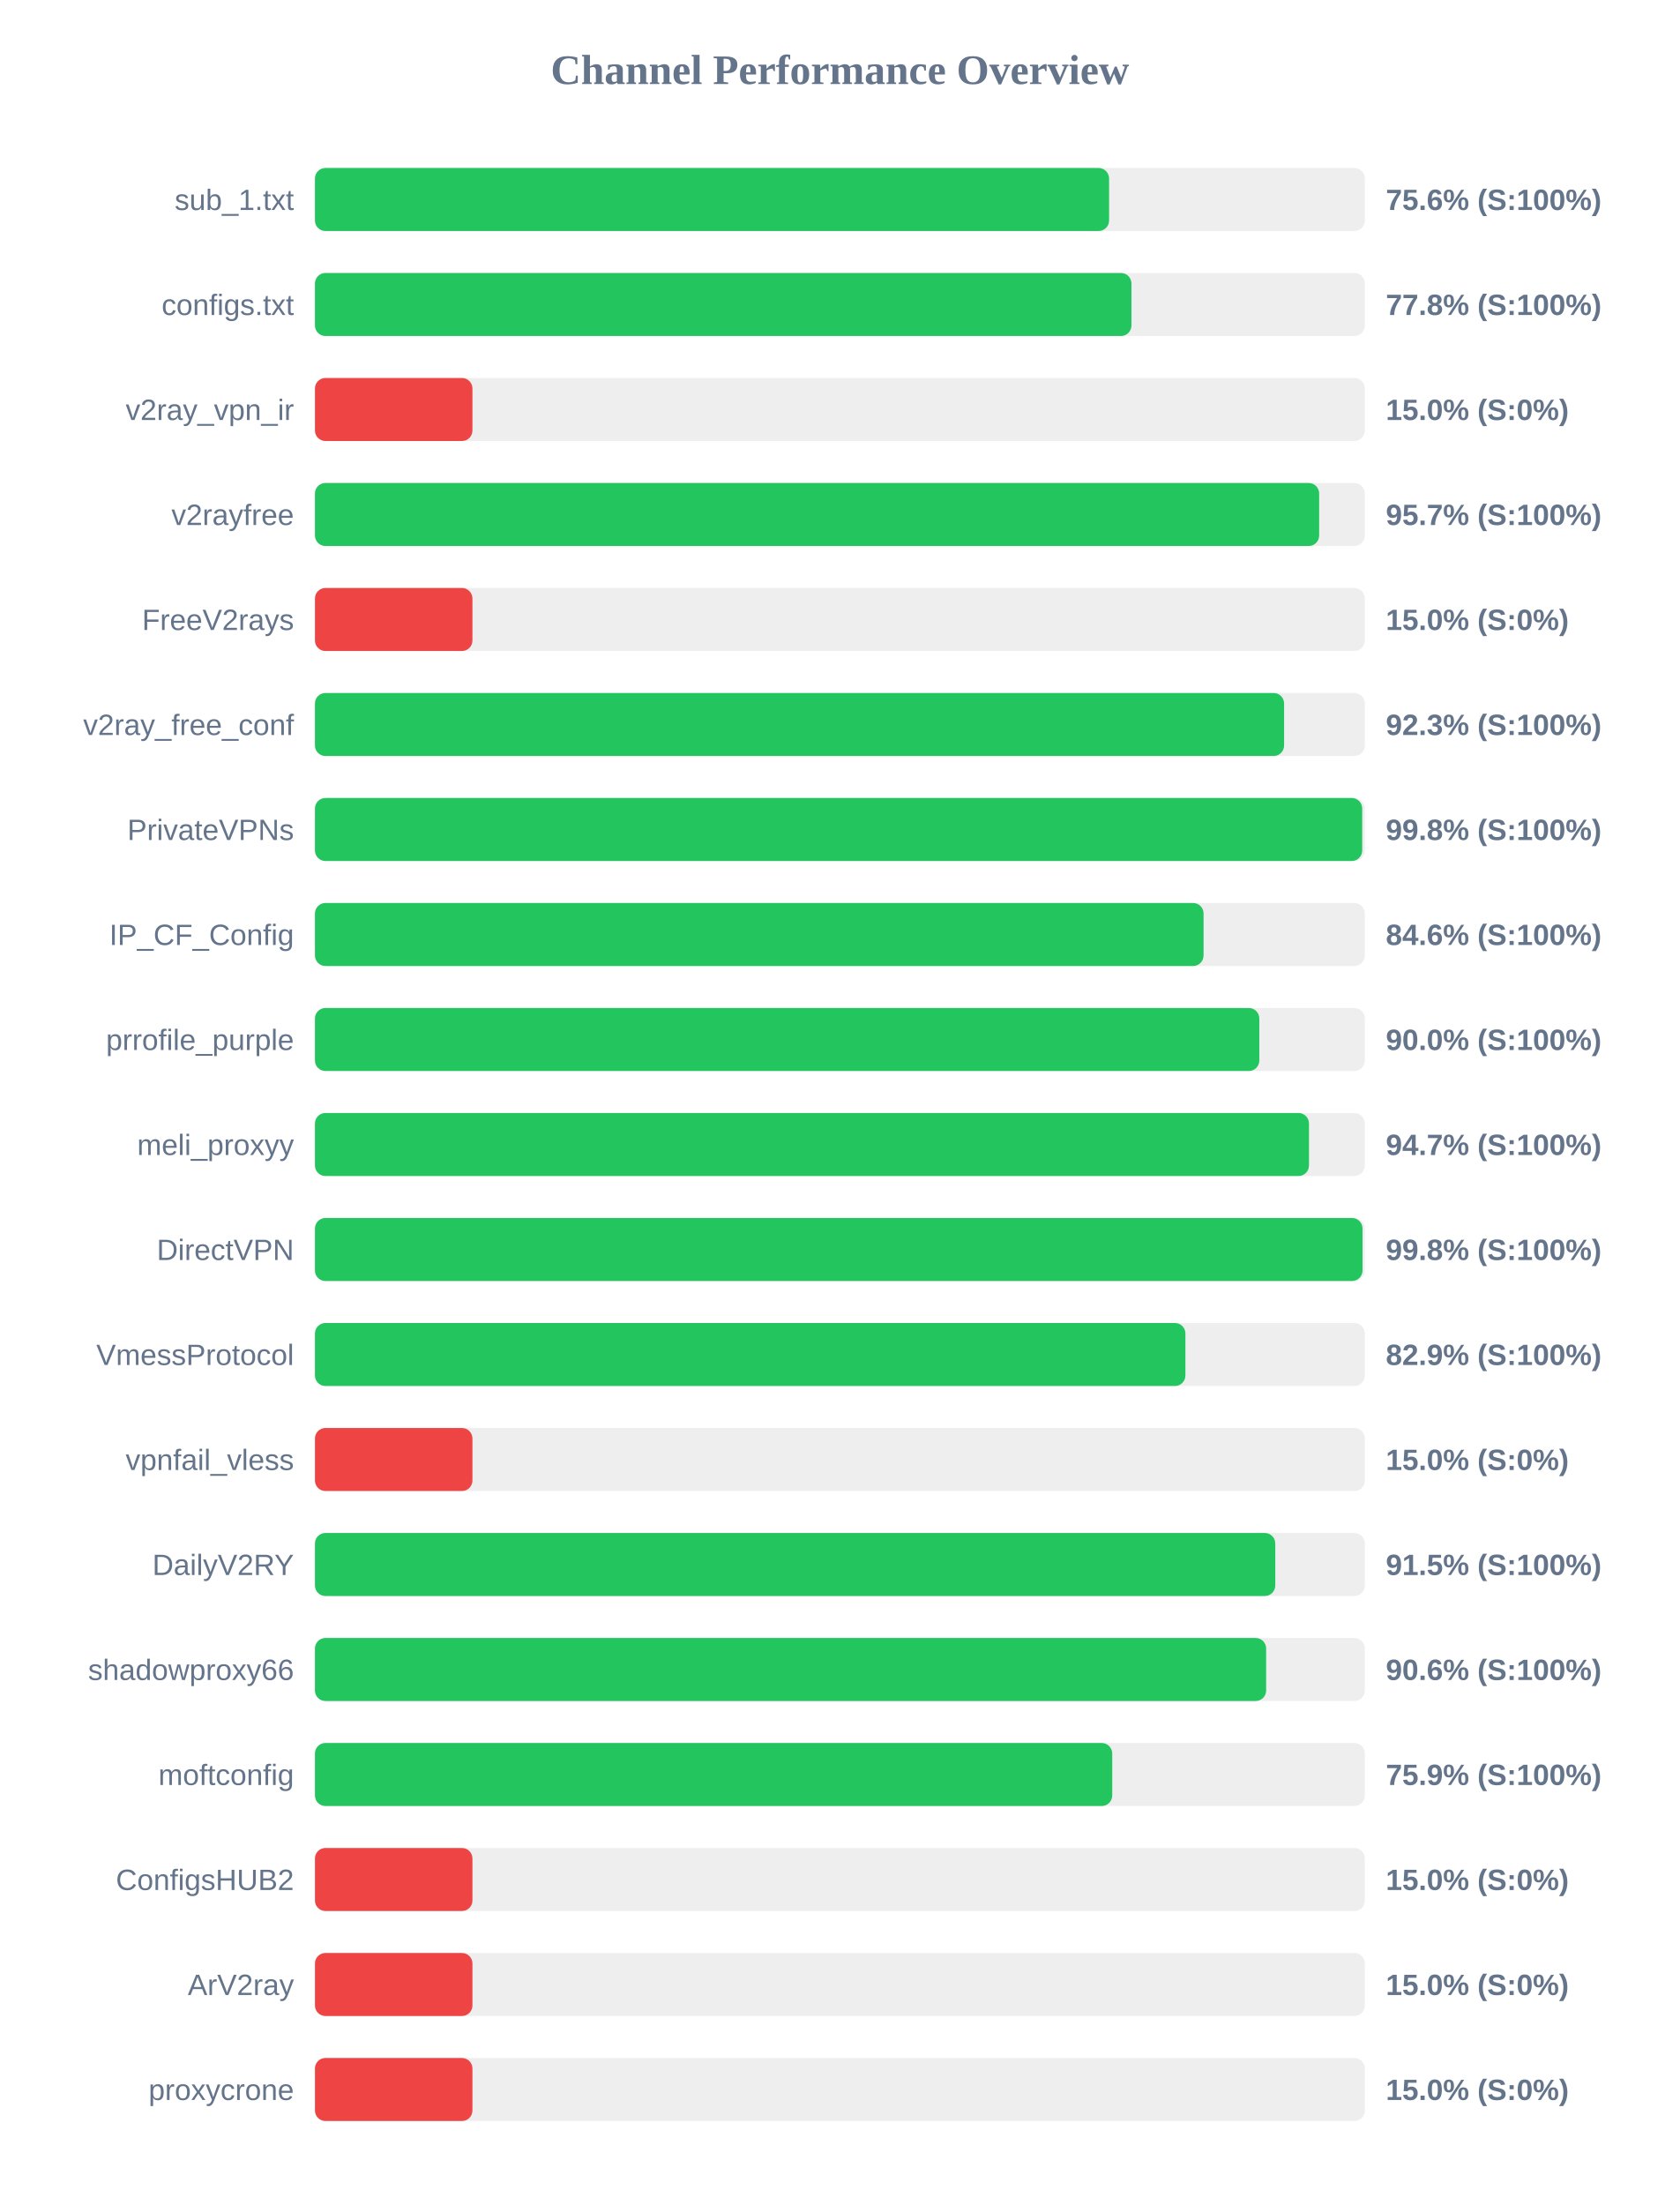
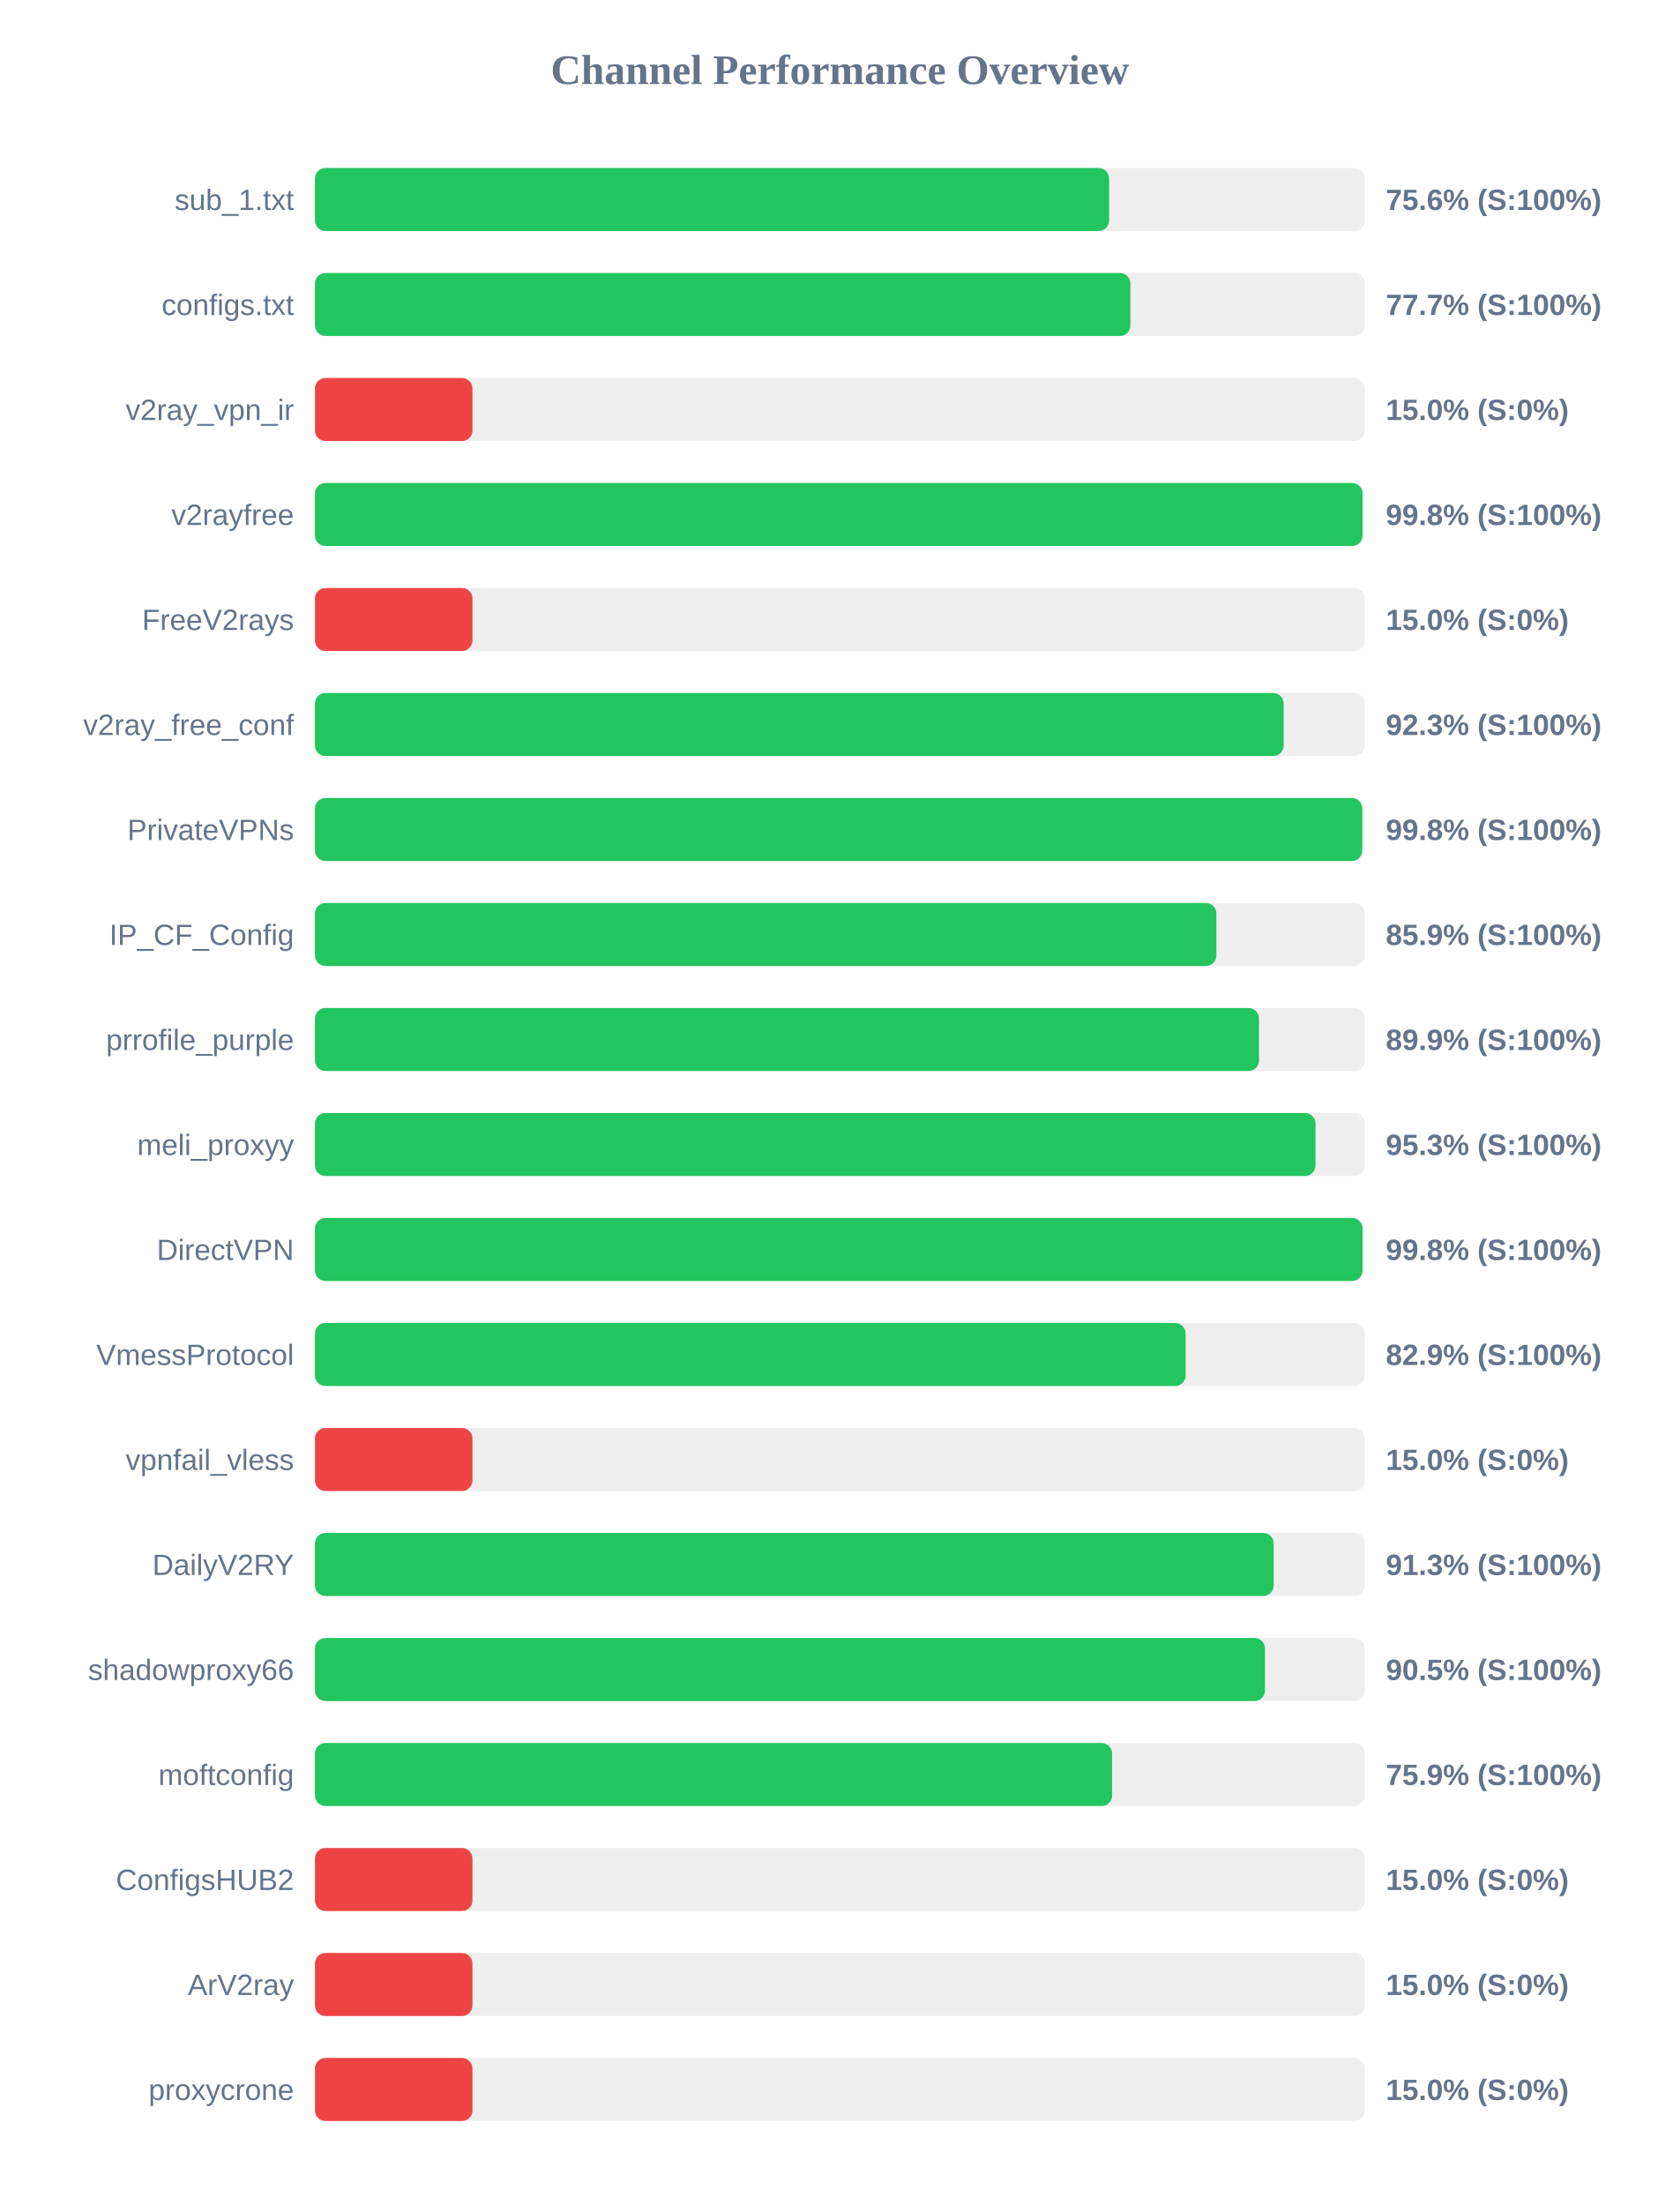
<svg xmlns="http://www.w3.org/2000/svg" width="800" height="1050" version="1.1">
  <style>
        .row { font: 14px Arial; fill: #64748b; }
        .score { font: bold 14px Arial; fill: #64748b; }
    </style>
  <text x="400" y="40" text-anchor="middle" font-size="20px" font-weight="bold" fill="#64748b">Channel Performance Overview</text>
  <rect x="150" y="80" width="500" height="30" fill="#eee" rx="5" />
  <rect x="150" y="80" width="378.2" height="30" fill="#22c55e" rx="5" />
  <text x="140" y="100" text-anchor="end" class="row">sub_1.txt</text>
  <text x="660" y="100" text-anchor="start" class="score">75.6% (S:100%)</text>
  <rect x="150" y="130" width="500" height="30" fill="#eee" rx="5" />
-   <rect x="150" y="130" width="388.85" height="30" fill="#22c55e" rx="5" />
+   <rect x="150" y="130" width="388.35" height="30" fill="#22c55e" rx="5" />
  <text x="140" y="150" text-anchor="end" class="row">configs.txt</text>
-   <text x="660" y="150" text-anchor="start" class="score">77.8% (S:100%)</text>
+   <text x="660" y="150" text-anchor="start" class="score">77.7% (S:100%)</text>
  <rect x="150" y="180" width="500" height="30" fill="#eee" rx="5" />
  <rect x="150" y="180" width="75.0" height="30" fill="#ef4444" rx="5" />
  <text x="140" y="200" text-anchor="end" class="row">v2ray_vpn_ir</text>
  <text x="660" y="200" text-anchor="start" class="score">15.0% (S:0%)</text>
  <rect x="150" y="230" width="500" height="30" fill="#eee" rx="5" />
-   <rect x="150" y="230" width="478.25" height="30" fill="#22c55e" rx="5" />
+   <rect x="150" y="230" width="498.9" height="30" fill="#22c55e" rx="5" />
  <text x="140" y="250" text-anchor="end" class="row">v2rayfree</text>
-   <text x="660" y="250" text-anchor="start" class="score">95.7% (S:100%)</text>
+   <text x="660" y="250" text-anchor="start" class="score">99.8% (S:100%)</text>
  <rect x="150" y="280" width="500" height="30" fill="#eee" rx="5" />
  <rect x="150" y="280" width="75.0" height="30" fill="#ef4444" rx="5" />
  <text x="140" y="300" text-anchor="end" class="row">FreeV2rays</text>
  <text x="660" y="300" text-anchor="start" class="score">15.0% (S:0%)</text>
  <rect x="150" y="330" width="500" height="30" fill="#eee" rx="5" />
-   <rect x="150" y="330" width="461.55" height="30" fill="#22c55e" rx="5" />
+   <rect x="150" y="330" width="461.35" height="30" fill="#22c55e" rx="5" />
  <text x="140" y="350" text-anchor="end" class="row">v2ray_free_conf</text>
  <text x="660" y="350" text-anchor="start" class="score">92.3% (S:100%)</text>
  <rect x="150" y="380" width="500" height="30" fill="#eee" rx="5" />
  <rect x="150" y="380" width="498.75" height="30" fill="#22c55e" rx="5" />
  <text x="140" y="400" text-anchor="end" class="row">PrivateVPNs</text>
  <text x="660" y="400" text-anchor="start" class="score">99.8% (S:100%)</text>
  <rect x="150" y="430" width="500" height="30" fill="#eee" rx="5" />
-   <rect x="150" y="430" width="423.2" height="30" fill="#22c55e" rx="5" />
+   <rect x="150" y="430" width="429.3" height="30" fill="#22c55e" rx="5" />
  <text x="140" y="450" text-anchor="end" class="row">IP_CF_Config</text>
-   <text x="660" y="450" text-anchor="start" class="score">84.6% (S:100%)</text>
+   <text x="660" y="450" text-anchor="start" class="score">85.9% (S:100%)</text>
  <rect x="150" y="480" width="500" height="30" fill="#eee" rx="5" />
-   <rect x="150" y="480" width="449.75" height="30" fill="#22c55e" rx="5" />
+   <rect x="150" y="480" width="449.6" height="30" fill="#22c55e" rx="5" />
  <text x="140" y="500" text-anchor="end" class="row">prrofile_purple</text>
-   <text x="660" y="500" text-anchor="start" class="score">90.0% (S:100%)</text>
+   <text x="660" y="500" text-anchor="start" class="score">89.9% (S:100%)</text>
  <rect x="150" y="530" width="500" height="30" fill="#eee" rx="5" />
-   <rect x="150" y="530" width="473.4" height="30" fill="#22c55e" rx="5" />
+   <rect x="150" y="530" width="476.5" height="30" fill="#22c55e" rx="5" />
  <text x="140" y="550" text-anchor="end" class="row">meli_proxyy</text>
-   <text x="660" y="550" text-anchor="start" class="score">94.7% (S:100%)</text>
+   <text x="660" y="550" text-anchor="start" class="score">95.3% (S:100%)</text>
  <rect x="150" y="580" width="500" height="30" fill="#eee" rx="5" />
  <rect x="150" y="580" width="498.9" height="30" fill="#22c55e" rx="5" />
  <text x="140" y="600" text-anchor="end" class="row">DirectVPN</text>
  <text x="660" y="600" text-anchor="start" class="score">99.8% (S:100%)</text>
  <rect x="150" y="630" width="500" height="30" fill="#eee" rx="5" />
-   <rect x="150" y="630" width="414.55" height="30" fill="#22c55e" rx="5" />
+   <rect x="150" y="630" width="414.65" height="30" fill="#22c55e" rx="5" />
  <text x="140" y="650" text-anchor="end" class="row">VmessProtocol</text>
  <text x="660" y="650" text-anchor="start" class="score">82.9% (S:100%)</text>
  <rect x="150" y="680" width="500" height="30" fill="#eee" rx="5" />
  <rect x="150" y="680" width="75.0" height="30" fill="#ef4444" rx="5" />
  <text x="140" y="700" text-anchor="end" class="row">vpnfail_vless</text>
  <text x="660" y="700" text-anchor="start" class="score">15.0% (S:0%)</text>
  <rect x="150" y="730" width="500" height="30" fill="#eee" rx="5" />
-   <rect x="150" y="730" width="457.35" height="30" fill="#22c55e" rx="5" />
+   <rect x="150" y="730" width="456.6" height="30" fill="#22c55e" rx="5" />
  <text x="140" y="750" text-anchor="end" class="row">DailyV2RY</text>
-   <text x="660" y="750" text-anchor="start" class="score">91.5% (S:100%)</text>
+   <text x="660" y="750" text-anchor="start" class="score">91.3% (S:100%)</text>
  <rect x="150" y="780" width="500" height="30" fill="#eee" rx="5" />
-   <rect x="150" y="780" width="453.0" height="30" fill="#22c55e" rx="5" />
+   <rect x="150" y="780" width="452.45" height="30" fill="#22c55e" rx="5" />
  <text x="140" y="800" text-anchor="end" class="row">shadowproxy66</text>
-   <text x="660" y="800" text-anchor="start" class="score">90.6% (S:100%)</text>
+   <text x="660" y="800" text-anchor="start" class="score">90.5% (S:100%)</text>
  <rect x="150" y="830" width="500" height="30" fill="#eee" rx="5" />
-   <rect x="150" y="830" width="379.7" height="30" fill="#22c55e" rx="5" />
+   <rect x="150" y="830" width="379.65" height="30" fill="#22c55e" rx="5" />
  <text x="140" y="850" text-anchor="end" class="row">moftconfig</text>
  <text x="660" y="850" text-anchor="start" class="score">75.9% (S:100%)</text>
  <rect x="150" y="880" width="500" height="30" fill="#eee" rx="5" />
  <rect x="150" y="880" width="75.0" height="30" fill="#ef4444" rx="5" />
  <text x="140" y="900" text-anchor="end" class="row">ConfigsHUB2</text>
  <text x="660" y="900" text-anchor="start" class="score">15.0% (S:0%)</text>
  <rect x="150" y="930" width="500" height="30" fill="#eee" rx="5" />
  <rect x="150" y="930" width="75.0" height="30" fill="#ef4444" rx="5" />
  <text x="140" y="950" text-anchor="end" class="row">ArV2ray</text>
  <text x="660" y="950" text-anchor="start" class="score">15.0% (S:0%)</text>
  <rect x="150" y="980" width="500" height="30" fill="#eee" rx="5" />
  <rect x="150" y="980" width="75.0" height="30" fill="#ef4444" rx="5" />
  <text x="140" y="1000" text-anchor="end" class="row">proxycrone</text>
  <text x="660" y="1000" text-anchor="start" class="score">15.0% (S:0%)</text>
</svg>
